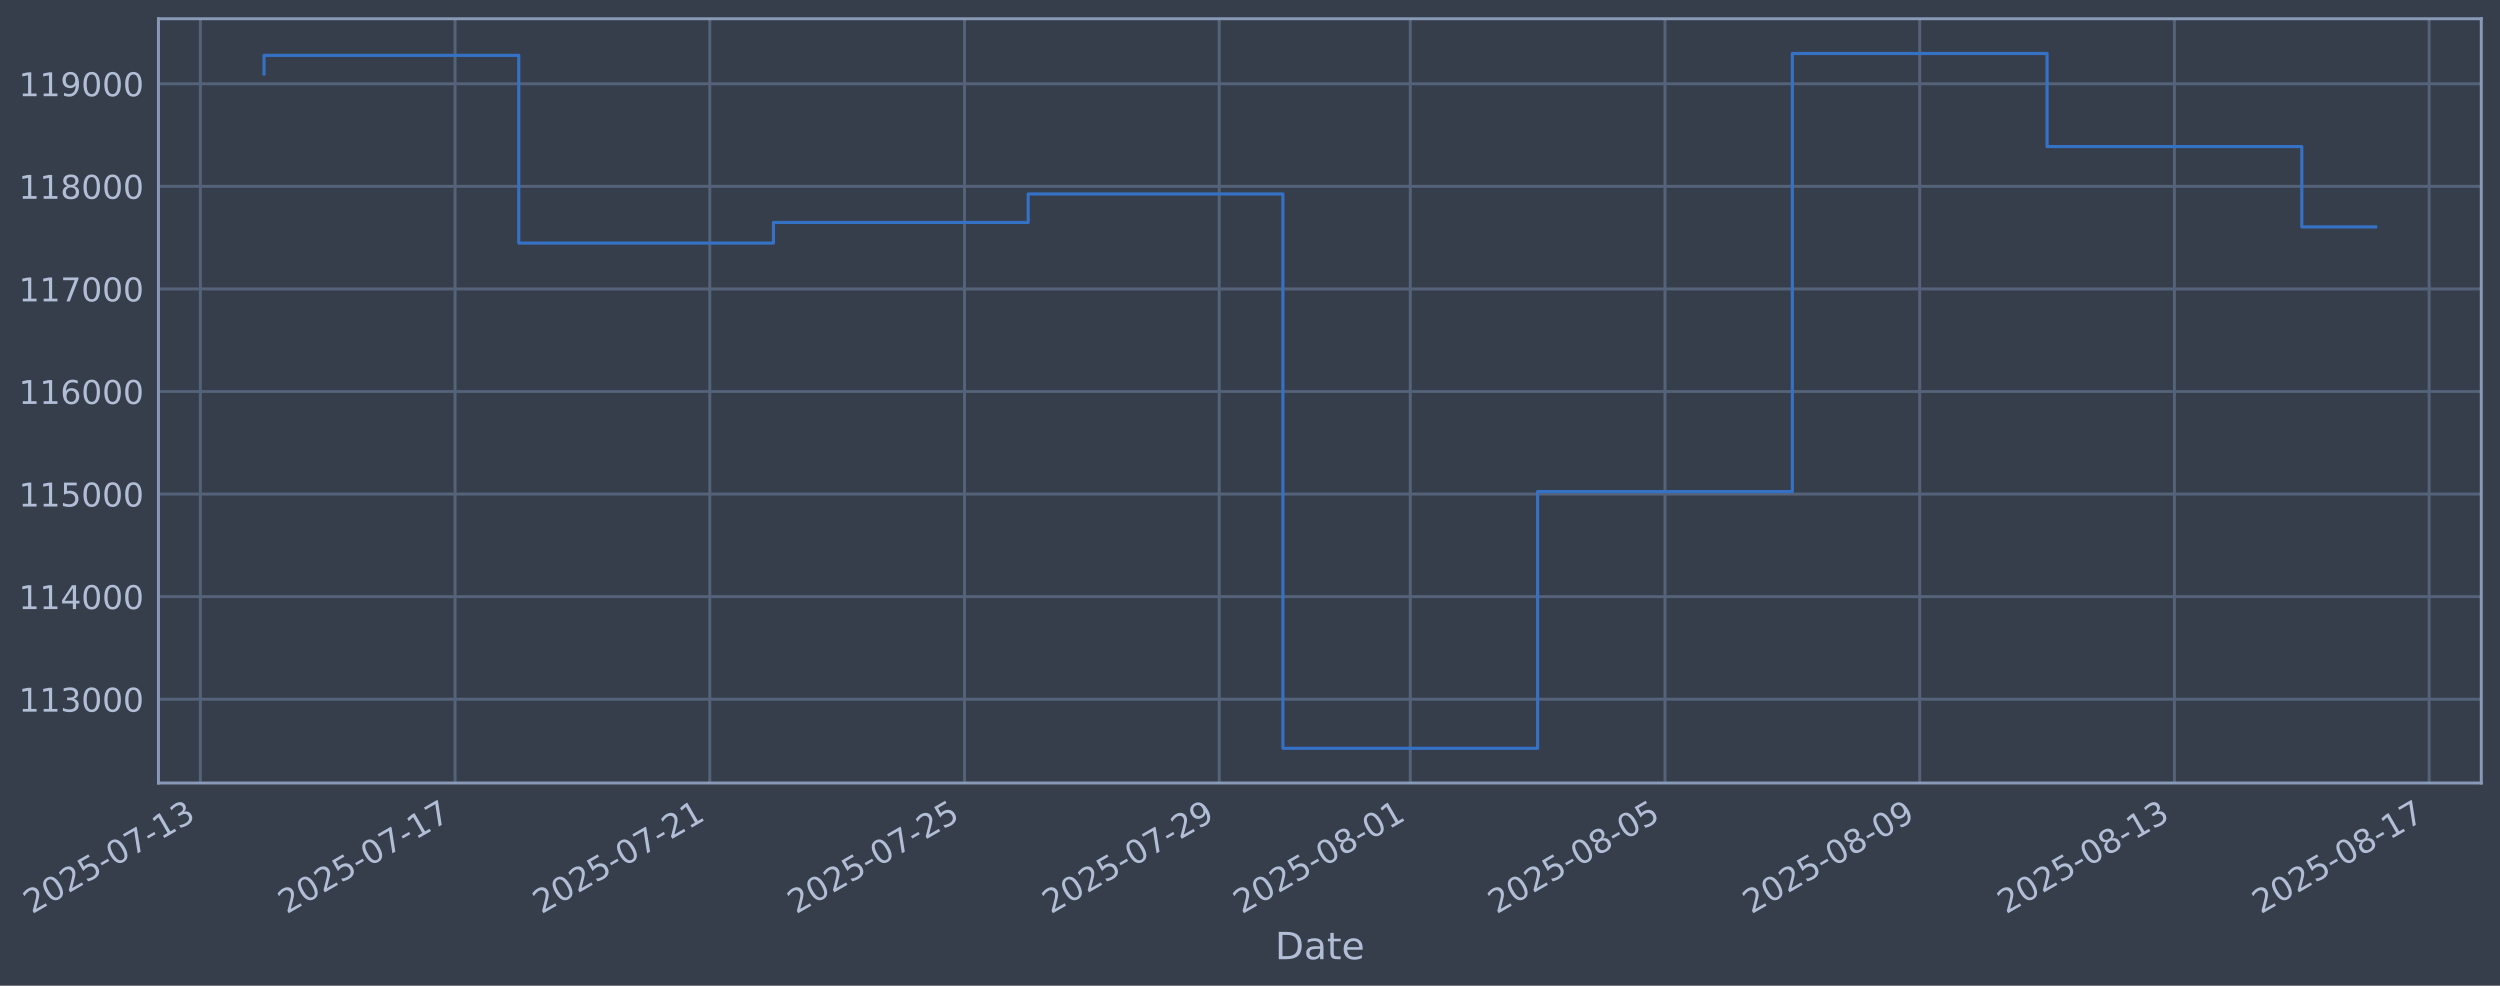
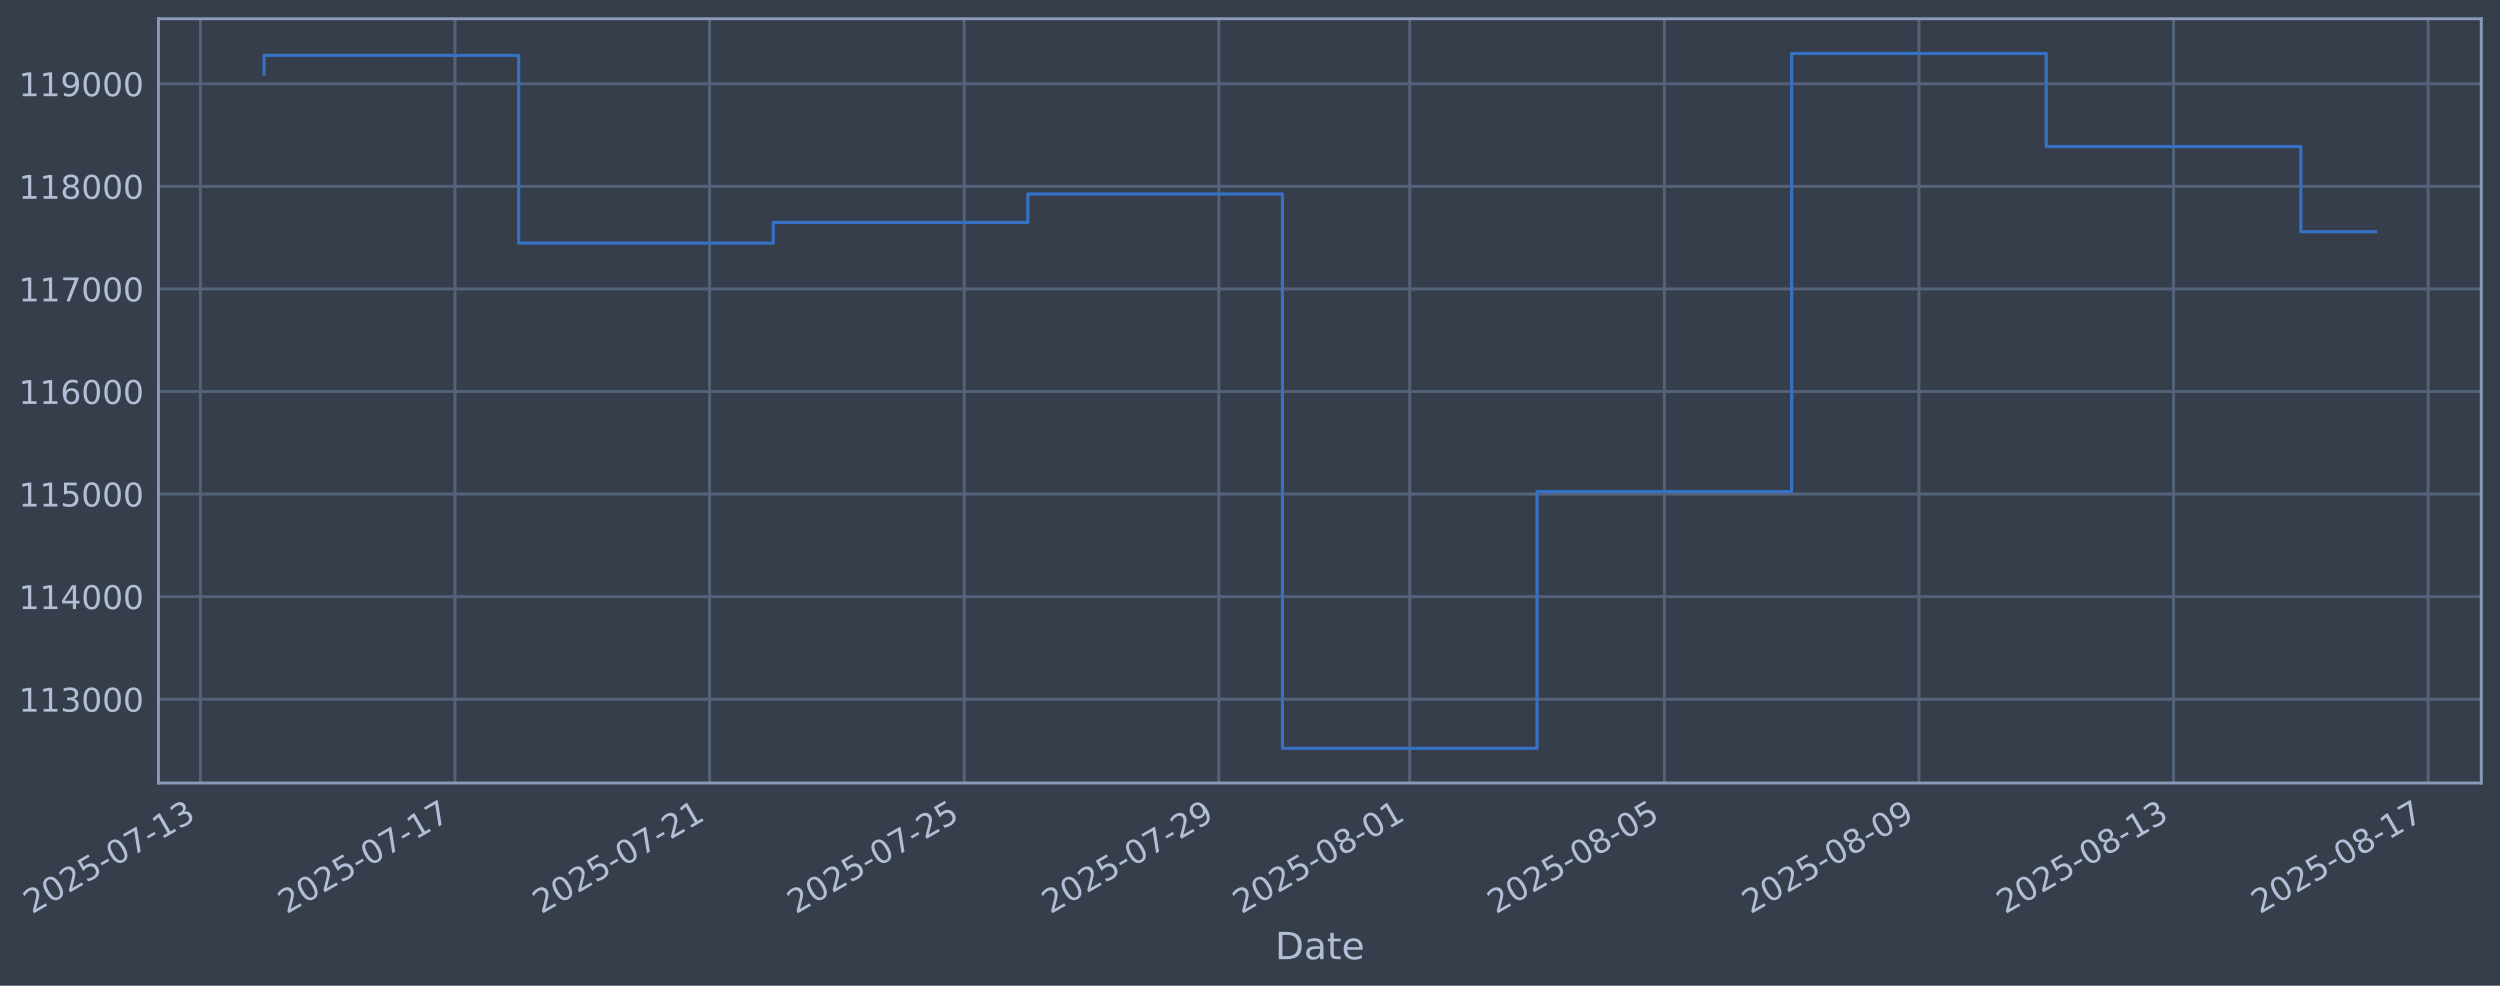
<svg xmlns="http://www.w3.org/2000/svg" xmlns:xlink="http://www.w3.org/1999/xlink" width="960.9pt" height="378.87pt" viewBox="0 0 960.9 378.87" version="1.1">
  <defs>
    <style type="text/css">*{stroke-linejoin: round; stroke-linecap: butt}</style>
  </defs>
  <g id="figure_1">
    <g id="patch_1">
      <path d="M 0 378.87  L 960.9 378.87  L 960.9 0  L 0 0  z " style="fill: #373e4b" />
    </g>
    <g id="axes_1">
      <g id="patch_2">
        <path d="M 60.901 300.96  L 953.701 300.96  L 953.701 7.2  L 60.901 7.2  z " style="fill: #373e4b" />
      </g>
      <g id="matplotlib.axis_1">
        <g id="xtick_1">
          <g id="line2d_1">
-             <path d="M 77.006 300.96  L 77.006 7.2  " clip-path="url(#pa602beea02)" style="fill: none; stroke: #546379; stroke-width: 1.12; stroke-linecap: square" />
+             <path d="M 77.018 300.96  L 77.018 7.2  " clip-path="url(#p4bbd9151d3)" style="fill: none; stroke: #546379; stroke-width: 1.12; stroke-linecap: square" />
          </g>
          <g id="line2d_2" />
          <g id="text_1">
-             <g style="fill: #b1bed6" transform="translate(12.28081 351.4642) rotate(-30) scale(0.126 -0.126)">
+             <g style="fill: #b1bed6" transform="translate(12.29219 351.4642) rotate(-30) scale(0.126 -0.126)">
              <defs>
                <path id="DejaVuSans-32" d="M 1228 531  L 3431 531  L 3431 0  L 469 0  L 469 531  Q 828 903 1448 1529  Q 2069 2156 2228 2338  Q 2531 2678 2651 2914  Q 2772 3150 2772 3378  Q 2772 3750 2511 3984  Q 2250 4219 1831 4219  Q 1534 4219 1204 4116  Q 875 4013 500 3803  L 500 4441  Q 881 4594 1212 4672  Q 1544 4750 1819 4750  Q 2544 4750 2975 4387  Q 3406 4025 3406 3419  Q 3406 3131 3298 2873  Q 3191 2616 2906 2266  Q 2828 2175 2409 1742  Q 1991 1309 1228 531  z " transform="scale(0.015625)" />
                <path id="DejaVuSans-30" d="M 2034 4250  Q 1547 4250 1301 3770  Q 1056 3291 1056 2328  Q 1056 1369 1301 889  Q 1547 409 2034 409  Q 2525 409 2770 889  Q 3016 1369 3016 2328  Q 3016 3291 2770 3770  Q 2525 4250 2034 4250  z M 2034 4750  Q 2819 4750 3233 4129  Q 3647 3509 3647 2328  Q 3647 1150 3233 529  Q 2819 -91 2034 -91  Q 1250 -91 836 529  Q 422 1150 422 2328  Q 422 3509 836 4129  Q 1250 4750 2034 4750  z " transform="scale(0.015625)" />
                <path id="DejaVuSans-35" d="M 691 4666  L 3169 4666  L 3169 4134  L 1269 4134  L 1269 2991  Q 1406 3038 1543 3061  Q 1681 3084 1819 3084  Q 2600 3084 3056 2656  Q 3513 2228 3513 1497  Q 3513 744 3044 326  Q 2575 -91 1722 -91  Q 1428 -91 1123 -41  Q 819 9 494 109  L 494 744  Q 775 591 1075 516  Q 1375 441 1709 441  Q 2250 441 2565 725  Q 2881 1009 2881 1497  Q 2881 1984 2565 2268  Q 2250 2553 1709 2553  Q 1456 2553 1204 2497  Q 953 2441 691 2322  L 691 4666  z " transform="scale(0.015625)" />
                <path id="DejaVuSans-2d" d="M 313 2009  L 1997 2009  L 1997 1497  L 313 1497  L 313 2009  z " transform="scale(0.015625)" />
                <path id="DejaVuSans-37" d="M 525 4666  L 3525 4666  L 3525 4397  L 1831 0  L 1172 0  L 2766 4134  L 525 4134  L 525 4666  z " transform="scale(0.015625)" />
                <path id="DejaVuSans-31" d="M 794 531  L 1825 531  L 1825 4091  L 703 3866  L 703 4441  L 1819 4666  L 2450 4666  L 2450 531  L 3481 531  L 3481 0  L 794 0  L 794 531  z " transform="scale(0.015625)" />
                <path id="DejaVuSans-33" d="M 2597 2516  Q 3050 2419 3304 2112  Q 3559 1806 3559 1356  Q 3559 666 3084 287  Q 2609 -91 1734 -91  Q 1441 -91 1130 -33  Q 819 25 488 141  L 488 750  Q 750 597 1062 519  Q 1375 441 1716 441  Q 2309 441 2620 675  Q 2931 909 2931 1356  Q 2931 1769 2642 2001  Q 2353 2234 1838 2234  L 1294 2234  L 1294 2753  L 1863 2753  Q 2328 2753 2575 2939  Q 2822 3125 2822 3475  Q 2822 3834 2567 4026  Q 2313 4219 1838 4219  Q 1578 4219 1281 4162  Q 984 4106 628 3988  L 628 4550  Q 988 4650 1302 4700  Q 1616 4750 1894 4750  Q 2613 4750 3031 4423  Q 3450 4097 3450 3541  Q 3450 3153 3228 2886  Q 3006 2619 2597 2516  z " transform="scale(0.015625)" />
              </defs>
              <use xlink:href="#DejaVuSans-32" />
              <use xlink:href="#DejaVuSans-30" transform="translate(63.62305 0)" />
              <use xlink:href="#DejaVuSans-32" transform="translate(127.2461 0)" />
              <use xlink:href="#DejaVuSans-35" transform="translate(190.8691 0)" />
              <use xlink:href="#DejaVuSans-2d" transform="translate(254.4922 0)" />
              <use xlink:href="#DejaVuSans-30" transform="translate(290.5762 0)" />
              <use xlink:href="#DejaVuSans-37" transform="translate(354.1992 0)" />
              <use xlink:href="#DejaVuSans-2d" transform="translate(417.8223 0)" />
              <use xlink:href="#DejaVuSans-31" transform="translate(453.9062 0)" />
              <use xlink:href="#DejaVuSans-33" transform="translate(517.5293 0)" />
            </g>
          </g>
        </g>
        <g id="xtick_2">
          <g id="line2d_3">
-             <path d="M 174.91 300.96  L 174.91 7.2  " clip-path="url(#pa602beea02)" style="fill: none; stroke: #546379; stroke-width: 1.12; stroke-linecap: square" />
+             <path d="M 174.876 300.96  L 174.876 7.2  " clip-path="url(#p4bbd9151d3)" style="fill: none; stroke: #546379; stroke-width: 1.12; stroke-linecap: square" />
          </g>
          <g id="line2d_4" />
          <g id="text_2">
-             <g style="fill: #b1bed6" transform="translate(110.1848 351.4642) rotate(-30) scale(0.126 -0.126)">
+             <g style="fill: #b1bed6" transform="translate(110.1507 351.4642) rotate(-30) scale(0.126 -0.126)">
              <use xlink:href="#DejaVuSans-32" />
              <use xlink:href="#DejaVuSans-30" transform="translate(63.62305 0)" />
              <use xlink:href="#DejaVuSans-32" transform="translate(127.2461 0)" />
              <use xlink:href="#DejaVuSans-35" transform="translate(190.8691 0)" />
              <use xlink:href="#DejaVuSans-2d" transform="translate(254.4922 0)" />
              <use xlink:href="#DejaVuSans-30" transform="translate(290.5762 0)" />
              <use xlink:href="#DejaVuSans-37" transform="translate(354.1992 0)" />
              <use xlink:href="#DejaVuSans-2d" transform="translate(417.8223 0)" />
              <use xlink:href="#DejaVuSans-31" transform="translate(453.9062 0)" />
              <use xlink:href="#DejaVuSans-37" transform="translate(517.5293 0)" />
            </g>
          </g>
        </g>
        <g id="xtick_3">
          <g id="line2d_5">
-             <path d="M 272.814 300.96  L 272.814 7.2  " clip-path="url(#pa602beea02)" style="fill: none; stroke: #546379; stroke-width: 1.12; stroke-linecap: square" />
+             <path d="M 272.735 300.96  L 272.735 7.2  " clip-path="url(#p4bbd9151d3)" style="fill: none; stroke: #546379; stroke-width: 1.12; stroke-linecap: square" />
          </g>
          <g id="line2d_6" />
          <g id="text_3">
-             <g style="fill: #b1bed6" transform="translate(208.0888 351.4642) rotate(-30) scale(0.126 -0.126)">
+             <g style="fill: #b1bed6" transform="translate(208.0091 351.4642) rotate(-30) scale(0.126 -0.126)">
              <use xlink:href="#DejaVuSans-32" />
              <use xlink:href="#DejaVuSans-30" transform="translate(63.62305 0)" />
              <use xlink:href="#DejaVuSans-32" transform="translate(127.2461 0)" />
              <use xlink:href="#DejaVuSans-35" transform="translate(190.8691 0)" />
              <use xlink:href="#DejaVuSans-2d" transform="translate(254.4922 0)" />
              <use xlink:href="#DejaVuSans-30" transform="translate(290.5762 0)" />
              <use xlink:href="#DejaVuSans-37" transform="translate(354.1992 0)" />
              <use xlink:href="#DejaVuSans-2d" transform="translate(417.8223 0)" />
              <use xlink:href="#DejaVuSans-32" transform="translate(453.9062 0)" />
              <use xlink:href="#DejaVuSans-31" transform="translate(517.5293 0)" />
            </g>
          </g>
        </g>
        <g id="xtick_4">
          <g id="line2d_7">
-             <path d="M 370.718 300.96  L 370.718 7.2  " clip-path="url(#pa602beea02)" style="fill: none; stroke: #546379; stroke-width: 1.12; stroke-linecap: square" />
+             <path d="M 370.593 300.96  L 370.593 7.2  " clip-path="url(#p4bbd9151d3)" style="fill: none; stroke: #546379; stroke-width: 1.12; stroke-linecap: square" />
          </g>
          <g id="line2d_8" />
          <g id="text_4">
-             <g style="fill: #b1bed6" transform="translate(305.9928 351.4642) rotate(-30) scale(0.126 -0.126)">
+             <g style="fill: #b1bed6" transform="translate(305.8676 351.4642) rotate(-30) scale(0.126 -0.126)">
              <use xlink:href="#DejaVuSans-32" />
              <use xlink:href="#DejaVuSans-30" transform="translate(63.62305 0)" />
              <use xlink:href="#DejaVuSans-32" transform="translate(127.2461 0)" />
              <use xlink:href="#DejaVuSans-35" transform="translate(190.8691 0)" />
              <use xlink:href="#DejaVuSans-2d" transform="translate(254.4922 0)" />
              <use xlink:href="#DejaVuSans-30" transform="translate(290.5762 0)" />
              <use xlink:href="#DejaVuSans-37" transform="translate(354.1992 0)" />
              <use xlink:href="#DejaVuSans-2d" transform="translate(417.8223 0)" />
              <use xlink:href="#DejaVuSans-32" transform="translate(453.9062 0)" />
              <use xlink:href="#DejaVuSans-35" transform="translate(517.5293 0)" />
            </g>
          </g>
        </g>
        <g id="xtick_5">
          <g id="line2d_9">
-             <path d="M 468.622 300.96  L 468.622 7.2  " clip-path="url(#pa602beea02)" style="fill: none; stroke: #546379; stroke-width: 1.12; stroke-linecap: square" />
+             <path d="M 468.452 300.96  L 468.452 7.2  " clip-path="url(#p4bbd9151d3)" style="fill: none; stroke: #546379; stroke-width: 1.12; stroke-linecap: square" />
          </g>
          <g id="line2d_10" />
          <g id="text_5">
-             <g style="fill: #b1bed6" transform="translate(403.8968 351.4642) rotate(-30) scale(0.126 -0.126)">
+             <g style="fill: #b1bed6" transform="translate(403.7261 351.4642) rotate(-30) scale(0.126 -0.126)">
              <defs>
                <path id="DejaVuSans-39" d="M 703 97  L 703 672  Q 941 559 1184 500  Q 1428 441 1663 441  Q 2288 441 2617 861  Q 2947 1281 2994 2138  Q 2813 1869 2534 1725  Q 2256 1581 1919 1581  Q 1219 1581 811 2004  Q 403 2428 403 3163  Q 403 3881 828 4315  Q 1253 4750 1959 4750  Q 2769 4750 3195 4129  Q 3622 3509 3622 2328  Q 3622 1225 3098 567  Q 2575 -91 1691 -91  Q 1453 -91 1209 -44  Q 966 3 703 97  z M 1959 2075  Q 2384 2075 2632 2365  Q 2881 2656 2881 3163  Q 2881 3666 2632 3958  Q 2384 4250 1959 4250  Q 1534 4250 1286 3958  Q 1038 3666 1038 3163  Q 1038 2656 1286 2365  Q 1534 2075 1959 2075  z " transform="scale(0.015625)" />
              </defs>
              <use xlink:href="#DejaVuSans-32" />
              <use xlink:href="#DejaVuSans-30" transform="translate(63.62305 0)" />
              <use xlink:href="#DejaVuSans-32" transform="translate(127.2461 0)" />
              <use xlink:href="#DejaVuSans-35" transform="translate(190.8691 0)" />
              <use xlink:href="#DejaVuSans-2d" transform="translate(254.4922 0)" />
              <use xlink:href="#DejaVuSans-30" transform="translate(290.5762 0)" />
              <use xlink:href="#DejaVuSans-37" transform="translate(354.1992 0)" />
              <use xlink:href="#DejaVuSans-2d" transform="translate(417.8223 0)" />
              <use xlink:href="#DejaVuSans-32" transform="translate(453.9062 0)" />
              <use xlink:href="#DejaVuSans-39" transform="translate(517.5293 0)" />
            </g>
          </g>
        </g>
        <g id="xtick_6">
          <g id="line2d_11">
-             <path d="M 542.05 300.96  L 542.05 7.2  " clip-path="url(#pa602beea02)" style="fill: none; stroke: #546379; stroke-width: 1.12; stroke-linecap: square" />
+             <path d="M 541.845 300.96  L 541.845 7.2  " clip-path="url(#p4bbd9151d3)" style="fill: none; stroke: #546379; stroke-width: 1.12; stroke-linecap: square" />
          </g>
          <g id="line2d_12" />
          <g id="text_6">
-             <g style="fill: #b1bed6" transform="translate(477.3247 351.4642) rotate(-30) scale(0.126 -0.126)">
+             <g style="fill: #b1bed6" transform="translate(477.1199 351.4642) rotate(-30) scale(0.126 -0.126)">
              <defs>
                <path id="DejaVuSans-38" d="M 2034 2216  Q 1584 2216 1326 1975  Q 1069 1734 1069 1313  Q 1069 891 1326 650  Q 1584 409 2034 409  Q 2484 409 2743 651  Q 3003 894 3003 1313  Q 3003 1734 2745 1975  Q 2488 2216 2034 2216  z M 1403 2484  Q 997 2584 770 2862  Q 544 3141 544 3541  Q 544 4100 942 4425  Q 1341 4750 2034 4750  Q 2731 4750 3128 4425  Q 3525 4100 3525 3541  Q 3525 3141 3298 2862  Q 3072 2584 2669 2484  Q 3125 2378 3379 2068  Q 3634 1759 3634 1313  Q 3634 634 3220 271  Q 2806 -91 2034 -91  Q 1263 -91 848 271  Q 434 634 434 1313  Q 434 1759 690 2068  Q 947 2378 1403 2484  z M 1172 3481  Q 1172 3119 1398 2916  Q 1625 2713 2034 2713  Q 2441 2713 2670 2916  Q 2900 3119 2900 3481  Q 2900 3844 2670 4047  Q 2441 4250 2034 4250  Q 1625 4250 1398 4047  Q 1172 3844 1172 3481  z " transform="scale(0.015625)" />
              </defs>
              <use xlink:href="#DejaVuSans-32" />
              <use xlink:href="#DejaVuSans-30" transform="translate(63.62305 0)" />
              <use xlink:href="#DejaVuSans-32" transform="translate(127.2461 0)" />
              <use xlink:href="#DejaVuSans-35" transform="translate(190.8691 0)" />
              <use xlink:href="#DejaVuSans-2d" transform="translate(254.4922 0)" />
              <use xlink:href="#DejaVuSans-30" transform="translate(290.5762 0)" />
              <use xlink:href="#DejaVuSans-38" transform="translate(354.1992 0)" />
              <use xlink:href="#DejaVuSans-2d" transform="translate(417.8223 0)" />
              <use xlink:href="#DejaVuSans-30" transform="translate(453.9062 0)" />
              <use xlink:href="#DejaVuSans-31" transform="translate(517.5293 0)" />
            </g>
          </g>
        </g>
        <g id="xtick_7">
          <g id="line2d_13">
-             <path d="M 639.954 300.96  L 639.954 7.2  " clip-path="url(#pa602beea02)" style="fill: none; stroke: #546379; stroke-width: 1.12; stroke-linecap: square" />
+             <path d="M 639.704 300.96  L 639.704 7.2  " clip-path="url(#p4bbd9151d3)" style="fill: none; stroke: #546379; stroke-width: 1.12; stroke-linecap: square" />
          </g>
          <g id="line2d_14" />
          <g id="text_7">
-             <g style="fill: #b1bed6" transform="translate(575.2287 351.4642) rotate(-30) scale(0.126 -0.126)">
+             <g style="fill: #b1bed6" transform="translate(574.9784 351.4642) rotate(-30) scale(0.126 -0.126)">
              <use xlink:href="#DejaVuSans-32" />
              <use xlink:href="#DejaVuSans-30" transform="translate(63.62305 0)" />
              <use xlink:href="#DejaVuSans-32" transform="translate(127.2461 0)" />
              <use xlink:href="#DejaVuSans-35" transform="translate(190.8691 0)" />
              <use xlink:href="#DejaVuSans-2d" transform="translate(254.4922 0)" />
              <use xlink:href="#DejaVuSans-30" transform="translate(290.5762 0)" />
              <use xlink:href="#DejaVuSans-38" transform="translate(354.1992 0)" />
              <use xlink:href="#DejaVuSans-2d" transform="translate(417.8223 0)" />
              <use xlink:href="#DejaVuSans-30" transform="translate(453.9062 0)" />
              <use xlink:href="#DejaVuSans-35" transform="translate(517.5293 0)" />
            </g>
          </g>
        </g>
        <g id="xtick_8">
          <g id="line2d_15">
-             <path d="M 737.858 300.96  L 737.858 7.2  " clip-path="url(#pa602beea02)" style="fill: none; stroke: #546379; stroke-width: 1.12; stroke-linecap: square" />
+             <path d="M 737.562 300.96  L 737.562 7.2  " clip-path="url(#p4bbd9151d3)" style="fill: none; stroke: #546379; stroke-width: 1.12; stroke-linecap: square" />
          </g>
          <g id="line2d_16" />
          <g id="text_8">
-             <g style="fill: #b1bed6" transform="translate(673.1327 351.4642) rotate(-30) scale(0.126 -0.126)">
+             <g style="fill: #b1bed6" transform="translate(672.8369 351.4642) rotate(-30) scale(0.126 -0.126)">
              <use xlink:href="#DejaVuSans-32" />
              <use xlink:href="#DejaVuSans-30" transform="translate(63.62305 0)" />
              <use xlink:href="#DejaVuSans-32" transform="translate(127.2461 0)" />
              <use xlink:href="#DejaVuSans-35" transform="translate(190.8691 0)" />
              <use xlink:href="#DejaVuSans-2d" transform="translate(254.4922 0)" />
              <use xlink:href="#DejaVuSans-30" transform="translate(290.5762 0)" />
              <use xlink:href="#DejaVuSans-38" transform="translate(354.1992 0)" />
              <use xlink:href="#DejaVuSans-2d" transform="translate(417.8223 0)" />
              <use xlink:href="#DejaVuSans-30" transform="translate(453.9062 0)" />
              <use xlink:href="#DejaVuSans-39" transform="translate(517.5293 0)" />
            </g>
          </g>
        </g>
        <g id="xtick_9">
          <g id="line2d_17">
-             <path d="M 835.762 300.96  L 835.762 7.2  " clip-path="url(#pa602beea02)" style="fill: none; stroke: #546379; stroke-width: 1.12; stroke-linecap: square" />
+             <path d="M 835.421 300.96  L 835.421 7.2  " clip-path="url(#p4bbd9151d3)" style="fill: none; stroke: #546379; stroke-width: 1.12; stroke-linecap: square" />
          </g>
          <g id="line2d_18" />
          <g id="text_9">
-             <g style="fill: #b1bed6" transform="translate(771.0367 351.4642) rotate(-30) scale(0.126 -0.126)">
+             <g style="fill: #b1bed6" transform="translate(770.6954 351.4642) rotate(-30) scale(0.126 -0.126)">
              <use xlink:href="#DejaVuSans-32" />
              <use xlink:href="#DejaVuSans-30" transform="translate(63.62305 0)" />
              <use xlink:href="#DejaVuSans-32" transform="translate(127.2461 0)" />
              <use xlink:href="#DejaVuSans-35" transform="translate(190.8691 0)" />
              <use xlink:href="#DejaVuSans-2d" transform="translate(254.4922 0)" />
              <use xlink:href="#DejaVuSans-30" transform="translate(290.5762 0)" />
              <use xlink:href="#DejaVuSans-38" transform="translate(354.1992 0)" />
              <use xlink:href="#DejaVuSans-2d" transform="translate(417.8223 0)" />
              <use xlink:href="#DejaVuSans-31" transform="translate(453.9062 0)" />
              <use xlink:href="#DejaVuSans-33" transform="translate(517.5293 0)" />
            </g>
          </g>
        </g>
        <g id="xtick_10">
          <g id="line2d_19">
-             <path d="M 933.666 300.96  L 933.666 7.2  " clip-path="url(#pa602beea02)" style="fill: none; stroke: #546379; stroke-width: 1.12; stroke-linecap: square" />
+             <path d="M 933.279 300.96  L 933.279 7.2  " clip-path="url(#p4bbd9151d3)" style="fill: none; stroke: #546379; stroke-width: 1.12; stroke-linecap: square" />
          </g>
          <g id="line2d_20" />
          <g id="text_10">
-             <g style="fill: #b1bed6" transform="translate(868.9407 351.4642) rotate(-30) scale(0.126 -0.126)">
+             <g style="fill: #b1bed6" transform="translate(868.5538 351.4642) rotate(-30) scale(0.126 -0.126)">
              <use xlink:href="#DejaVuSans-32" />
              <use xlink:href="#DejaVuSans-30" transform="translate(63.62305 0)" />
              <use xlink:href="#DejaVuSans-32" transform="translate(127.2461 0)" />
              <use xlink:href="#DejaVuSans-35" transform="translate(190.8691 0)" />
              <use xlink:href="#DejaVuSans-2d" transform="translate(254.4922 0)" />
              <use xlink:href="#DejaVuSans-30" transform="translate(290.5762 0)" />
              <use xlink:href="#DejaVuSans-38" transform="translate(354.1992 0)" />
              <use xlink:href="#DejaVuSans-2d" transform="translate(417.8223 0)" />
              <use xlink:href="#DejaVuSans-31" transform="translate(453.9062 0)" />
              <use xlink:href="#DejaVuSans-37" transform="translate(517.5293 0)" />
            </g>
          </g>
        </g>
        <g id="text_11">
          <g style="fill: #b1bed6" transform="translate(490.0914 368.6753) scale(0.144 -0.144)">
            <defs>
              <path id="DejaVuSans-44" d="M 1259 4147  L 1259 519  L 2022 519  Q 2988 519 3436 956  Q 3884 1394 3884 2338  Q 3884 3275 3436 3711  Q 2988 4147 2022 4147  L 1259 4147  z M 628 4666  L 1925 4666  Q 3281 4666 3915 4102  Q 4550 3538 4550 2338  Q 4550 1131 3912 565  Q 3275 0 1925 0  L 628 0  L 628 4666  z " transform="scale(0.015625)" />
              <path id="DejaVuSans-61" d="M 2194 1759  Q 1497 1759 1228 1600  Q 959 1441 959 1056  Q 959 750 1161 570  Q 1363 391 1709 391  Q 2188 391 2477 730  Q 2766 1069 2766 1631  L 2766 1759  L 2194 1759  z M 3341 1997  L 3341 0  L 2766 0  L 2766 531  Q 2569 213 2275 61  Q 1981 -91 1556 -91  Q 1019 -91 701 211  Q 384 513 384 1019  Q 384 1609 779 1909  Q 1175 2209 1959 2209  L 2766 2209  L 2766 2266  Q 2766 2663 2505 2880  Q 2244 3097 1772 3097  Q 1472 3097 1187 3025  Q 903 2953 641 2809  L 641 3341  Q 956 3463 1253 3523  Q 1550 3584 1831 3584  Q 2591 3584 2966 3190  Q 3341 2797 3341 1997  z " transform="scale(0.015625)" />
              <path id="DejaVuSans-74" d="M 1172 4494  L 1172 3500  L 2356 3500  L 2356 3053  L 1172 3053  L 1172 1153  Q 1172 725 1289 603  Q 1406 481 1766 481  L 2356 481  L 2356 0  L 1766 0  Q 1100 0 847 248  Q 594 497 594 1153  L 594 3053  L 172 3053  L 172 3500  L 594 3500  L 594 4494  L 1172 4494  z " transform="scale(0.015625)" />
              <path id="DejaVuSans-65" d="M 3597 1894  L 3597 1613  L 953 1613  Q 991 1019 1311 708  Q 1631 397 2203 397  Q 2534 397 2845 478  Q 3156 559 3463 722  L 3463 178  Q 3153 47 2828 -22  Q 2503 -91 2169 -91  Q 1331 -91 842 396  Q 353 884 353 1716  Q 353 2575 817 3079  Q 1281 3584 2069 3584  Q 2775 3584 3186 3129  Q 3597 2675 3597 1894  z M 3022 2063  Q 3016 2534 2758 2815  Q 2500 3097 2075 3097  Q 1594 3097 1305 2825  Q 1016 2553 972 2059  L 3022 2063  z " transform="scale(0.015625)" />
            </defs>
            <use xlink:href="#DejaVuSans-44" />
            <use xlink:href="#DejaVuSans-61" transform="translate(77.00195 0)" />
            <use xlink:href="#DejaVuSans-74" transform="translate(138.2812 0)" />
            <use xlink:href="#DejaVuSans-65" transform="translate(177.4902 0)" />
          </g>
        </g>
      </g>
      <g id="matplotlib.axis_2">
        <g id="ytick_1">
          <g id="line2d_21">
-             <path d="M 60.901 268.75  L 953.701 268.75  " clip-path="url(#pa602beea02)" style="fill: none; stroke: #546379; stroke-width: 1.12; stroke-linecap: square" />
+             <path d="M 60.901 268.75  L 953.701 268.75  " clip-path="url(#p4bbd9151d3)" style="fill: none; stroke: #546379; stroke-width: 1.12; stroke-linecap: square" />
          </g>
          <g id="line2d_22" />
          <g id="text_12">
            <g style="fill: #b1bed6" transform="translate(7.2 273.5373) scale(0.126 -0.126)">
              <use xlink:href="#DejaVuSans-31" />
              <use xlink:href="#DejaVuSans-31" transform="translate(63.62305 0)" />
              <use xlink:href="#DejaVuSans-33" transform="translate(127.2461 0)" />
              <use xlink:href="#DejaVuSans-30" transform="translate(190.8691 0)" />
              <use xlink:href="#DejaVuSans-30" transform="translate(254.4922 0)" />
              <use xlink:href="#DejaVuSans-30" transform="translate(318.1152 0)" />
            </g>
          </g>
        </g>
        <g id="ytick_2">
          <g id="line2d_23">
-             <path d="M 60.901 229.325  L 953.701 229.325  " clip-path="url(#pa602beea02)" style="fill: none; stroke: #546379; stroke-width: 1.12; stroke-linecap: square" />
+             <path d="M 60.901 229.325  L 953.701 229.325  " clip-path="url(#p4bbd9151d3)" style="fill: none; stroke: #546379; stroke-width: 1.12; stroke-linecap: square" />
          </g>
          <g id="line2d_24" />
          <g id="text_13">
            <g style="fill: #b1bed6" transform="translate(7.2 234.1122) scale(0.126 -0.126)">
              <defs>
                <path id="DejaVuSans-34" d="M 2419 4116  L 825 1625  L 2419 1625  L 2419 4116  z M 2253 4666  L 3047 4666  L 3047 1625  L 3713 1625  L 3713 1100  L 3047 1100  L 3047 0  L 2419 0  L 2419 1100  L 313 1100  L 313 1709  L 2253 4666  z " transform="scale(0.015625)" />
              </defs>
              <use xlink:href="#DejaVuSans-31" />
              <use xlink:href="#DejaVuSans-31" transform="translate(63.62305 0)" />
              <use xlink:href="#DejaVuSans-34" transform="translate(127.2461 0)" />
              <use xlink:href="#DejaVuSans-30" transform="translate(190.8691 0)" />
              <use xlink:href="#DejaVuSans-30" transform="translate(254.4922 0)" />
              <use xlink:href="#DejaVuSans-30" transform="translate(318.1152 0)" />
            </g>
          </g>
        </g>
        <g id="ytick_3">
          <g id="line2d_25">
-             <path d="M 60.901 189.9  L 953.701 189.9  " clip-path="url(#pa602beea02)" style="fill: none; stroke: #546379; stroke-width: 1.12; stroke-linecap: square" />
+             <path d="M 60.901 189.9  L 953.701 189.9  " clip-path="url(#p4bbd9151d3)" style="fill: none; stroke: #546379; stroke-width: 1.12; stroke-linecap: square" />
          </g>
          <g id="line2d_26" />
          <g id="text_14">
            <g style="fill: #b1bed6" transform="translate(7.2 194.6871) scale(0.126 -0.126)">
              <use xlink:href="#DejaVuSans-31" />
              <use xlink:href="#DejaVuSans-31" transform="translate(63.62305 0)" />
              <use xlink:href="#DejaVuSans-35" transform="translate(127.2461 0)" />
              <use xlink:href="#DejaVuSans-30" transform="translate(190.8691 0)" />
              <use xlink:href="#DejaVuSans-30" transform="translate(254.4922 0)" />
              <use xlink:href="#DejaVuSans-30" transform="translate(318.1152 0)" />
            </g>
          </g>
        </g>
        <g id="ytick_4">
          <g id="line2d_27">
-             <path d="M 60.901 150.475  L 953.701 150.475  " clip-path="url(#pa602beea02)" style="fill: none; stroke: #546379; stroke-width: 1.12; stroke-linecap: square" />
+             <path d="M 60.901 150.475  L 953.701 150.475  " clip-path="url(#p4bbd9151d3)" style="fill: none; stroke: #546379; stroke-width: 1.12; stroke-linecap: square" />
          </g>
          <g id="line2d_28" />
          <g id="text_15">
            <g style="fill: #b1bed6" transform="translate(7.2 155.262) scale(0.126 -0.126)">
              <defs>
                <path id="DejaVuSans-36" d="M 2113 2584  Q 1688 2584 1439 2293  Q 1191 2003 1191 1497  Q 1191 994 1439 701  Q 1688 409 2113 409  Q 2538 409 2786 701  Q 3034 994 3034 1497  Q 3034 2003 2786 2293  Q 2538 2584 2113 2584  z M 3366 4563  L 3366 3988  Q 3128 4100 2886 4159  Q 2644 4219 2406 4219  Q 1781 4219 1451 3797  Q 1122 3375 1075 2522  Q 1259 2794 1537 2939  Q 1816 3084 2150 3084  Q 2853 3084 3261 2657  Q 3669 2231 3669 1497  Q 3669 778 3244 343  Q 2819 -91 2113 -91  Q 1303 -91 875 529  Q 447 1150 447 2328  Q 447 3434 972 4092  Q 1497 4750 2381 4750  Q 2619 4750 2861 4703  Q 3103 4656 3366 4563  z " transform="scale(0.015625)" />
              </defs>
              <use xlink:href="#DejaVuSans-31" />
              <use xlink:href="#DejaVuSans-31" transform="translate(63.62305 0)" />
              <use xlink:href="#DejaVuSans-36" transform="translate(127.2461 0)" />
              <use xlink:href="#DejaVuSans-30" transform="translate(190.8691 0)" />
              <use xlink:href="#DejaVuSans-30" transform="translate(254.4922 0)" />
              <use xlink:href="#DejaVuSans-30" transform="translate(318.1152 0)" />
            </g>
          </g>
        </g>
        <g id="ytick_5">
          <g id="line2d_29">
-             <path d="M 60.901 111.05  L 953.701 111.05  " clip-path="url(#pa602beea02)" style="fill: none; stroke: #546379; stroke-width: 1.12; stroke-linecap: square" />
+             <path d="M 60.901 111.05  L 953.701 111.05  " clip-path="url(#p4bbd9151d3)" style="fill: none; stroke: #546379; stroke-width: 1.12; stroke-linecap: square" />
          </g>
          <g id="line2d_30" />
          <g id="text_16">
            <g style="fill: #b1bed6" transform="translate(7.2 115.8369) scale(0.126 -0.126)">
              <use xlink:href="#DejaVuSans-31" />
              <use xlink:href="#DejaVuSans-31" transform="translate(63.62305 0)" />
              <use xlink:href="#DejaVuSans-37" transform="translate(127.2461 0)" />
              <use xlink:href="#DejaVuSans-30" transform="translate(190.8691 0)" />
              <use xlink:href="#DejaVuSans-30" transform="translate(254.4922 0)" />
              <use xlink:href="#DejaVuSans-30" transform="translate(318.1152 0)" />
            </g>
          </g>
        </g>
        <g id="ytick_6">
          <g id="line2d_31">
-             <path d="M 60.901 71.625  L 953.701 71.625  " clip-path="url(#pa602beea02)" style="fill: none; stroke: #546379; stroke-width: 1.12; stroke-linecap: square" />
+             <path d="M 60.901 71.625  L 953.701 71.625  " clip-path="url(#p4bbd9151d3)" style="fill: none; stroke: #546379; stroke-width: 1.12; stroke-linecap: square" />
          </g>
          <g id="line2d_32" />
          <g id="text_17">
            <g style="fill: #b1bed6" transform="translate(7.2 76.4118) scale(0.126 -0.126)">
              <use xlink:href="#DejaVuSans-31" />
              <use xlink:href="#DejaVuSans-31" transform="translate(63.62305 0)" />
              <use xlink:href="#DejaVuSans-38" transform="translate(127.2461 0)" />
              <use xlink:href="#DejaVuSans-30" transform="translate(190.8691 0)" />
              <use xlink:href="#DejaVuSans-30" transform="translate(254.4922 0)" />
              <use xlink:href="#DejaVuSans-30" transform="translate(318.1152 0)" />
            </g>
          </g>
        </g>
        <g id="ytick_7">
          <g id="line2d_33">
-             <path d="M 60.901 32.2  L 953.701 32.2  " clip-path="url(#pa602beea02)" style="fill: none; stroke: #546379; stroke-width: 1.12; stroke-linecap: square" />
+             <path d="M 60.901 32.2  L 953.701 32.2  " clip-path="url(#p4bbd9151d3)" style="fill: none; stroke: #546379; stroke-width: 1.12; stroke-linecap: square" />
          </g>
          <g id="line2d_34" />
          <g id="text_18">
            <g style="fill: #b1bed6" transform="translate(7.2 36.9867) scale(0.126 -0.126)">
              <use xlink:href="#DejaVuSans-31" />
              <use xlink:href="#DejaVuSans-31" transform="translate(63.62305 0)" />
              <use xlink:href="#DejaVuSans-39" transform="translate(127.2461 0)" />
              <use xlink:href="#DejaVuSans-30" transform="translate(190.8691 0)" />
              <use xlink:href="#DejaVuSans-30" transform="translate(254.4922 0)" />
              <use xlink:href="#DejaVuSans-30" transform="translate(318.1152 0)" />
            </g>
          </g>
        </g>
      </g>
      <g id="line2d_35">
-         <path d="M 101.482 28.439  L 101.482 21.285  L 199.386 21.285  L 199.386 93.435  L 297.29 93.435  L 297.29 85.489  L 395.194 85.489  L 395.194 74.56  L 493.098 74.56  L 493.098 287.607  L 591.002 287.607  L 591.002 188.936  L 688.906 188.936  L 688.906 20.553  L 786.81 20.553  L 786.81 56.332  L 884.714 56.332  L 884.714 87.206  L 913.119 87.206  " clip-path="url(#pa602beea02)" style="fill: none; stroke: #3572c6; stroke-width: 1.2; stroke-linecap: square" />
+         <path d="M 101.482 28.439  L 101.482 21.285  L 199.341 21.285  L 199.341 93.435  L 297.199 93.435  L 297.199 85.489  L 395.058 85.489  L 395.058 74.56  L 492.916 74.56  L 492.916 287.607  L 590.775 287.607  L 590.775 188.936  L 688.633 188.936  L 688.633 20.553  L 786.492 20.553  L 786.492 56.332  L 884.35 56.332  L 884.35 89.086  L 913.119 89.086  " clip-path="url(#p4bbd9151d3)" style="fill: none; stroke: #3572c6; stroke-width: 1.2; stroke-linecap: square" />
      </g>
      <g id="patch_3">
        <path d="M 60.901 300.96  L 60.901 7.2  " style="fill: none; stroke: #899ab8; stroke-width: 1.12; stroke-linejoin: miter; stroke-linecap: square" />
      </g>
      <g id="patch_4">
        <path d="M 953.701 300.96  L 953.701 7.2  " style="fill: none; stroke: #899ab8; stroke-width: 1.12; stroke-linejoin: miter; stroke-linecap: square" />
      </g>
      <g id="patch_5">
        <path d="M 60.901 300.96  L 953.701 300.96  " style="fill: none; stroke: #899ab8; stroke-width: 1.12; stroke-linejoin: miter; stroke-linecap: square" />
      </g>
      <g id="patch_6">
        <path d="M 60.901 7.2  L 953.701 7.2  " style="fill: none; stroke: #899ab8; stroke-width: 1.12; stroke-linejoin: miter; stroke-linecap: square" />
      </g>
    </g>
  </g>
  <defs>
-     <clipPath id="pa602beea02">
+     <clipPath id="p4bbd9151d3">
      <rect x="60.901" y="7.2" width="892.8" height="293.76" />
    </clipPath>
  </defs>
</svg>
